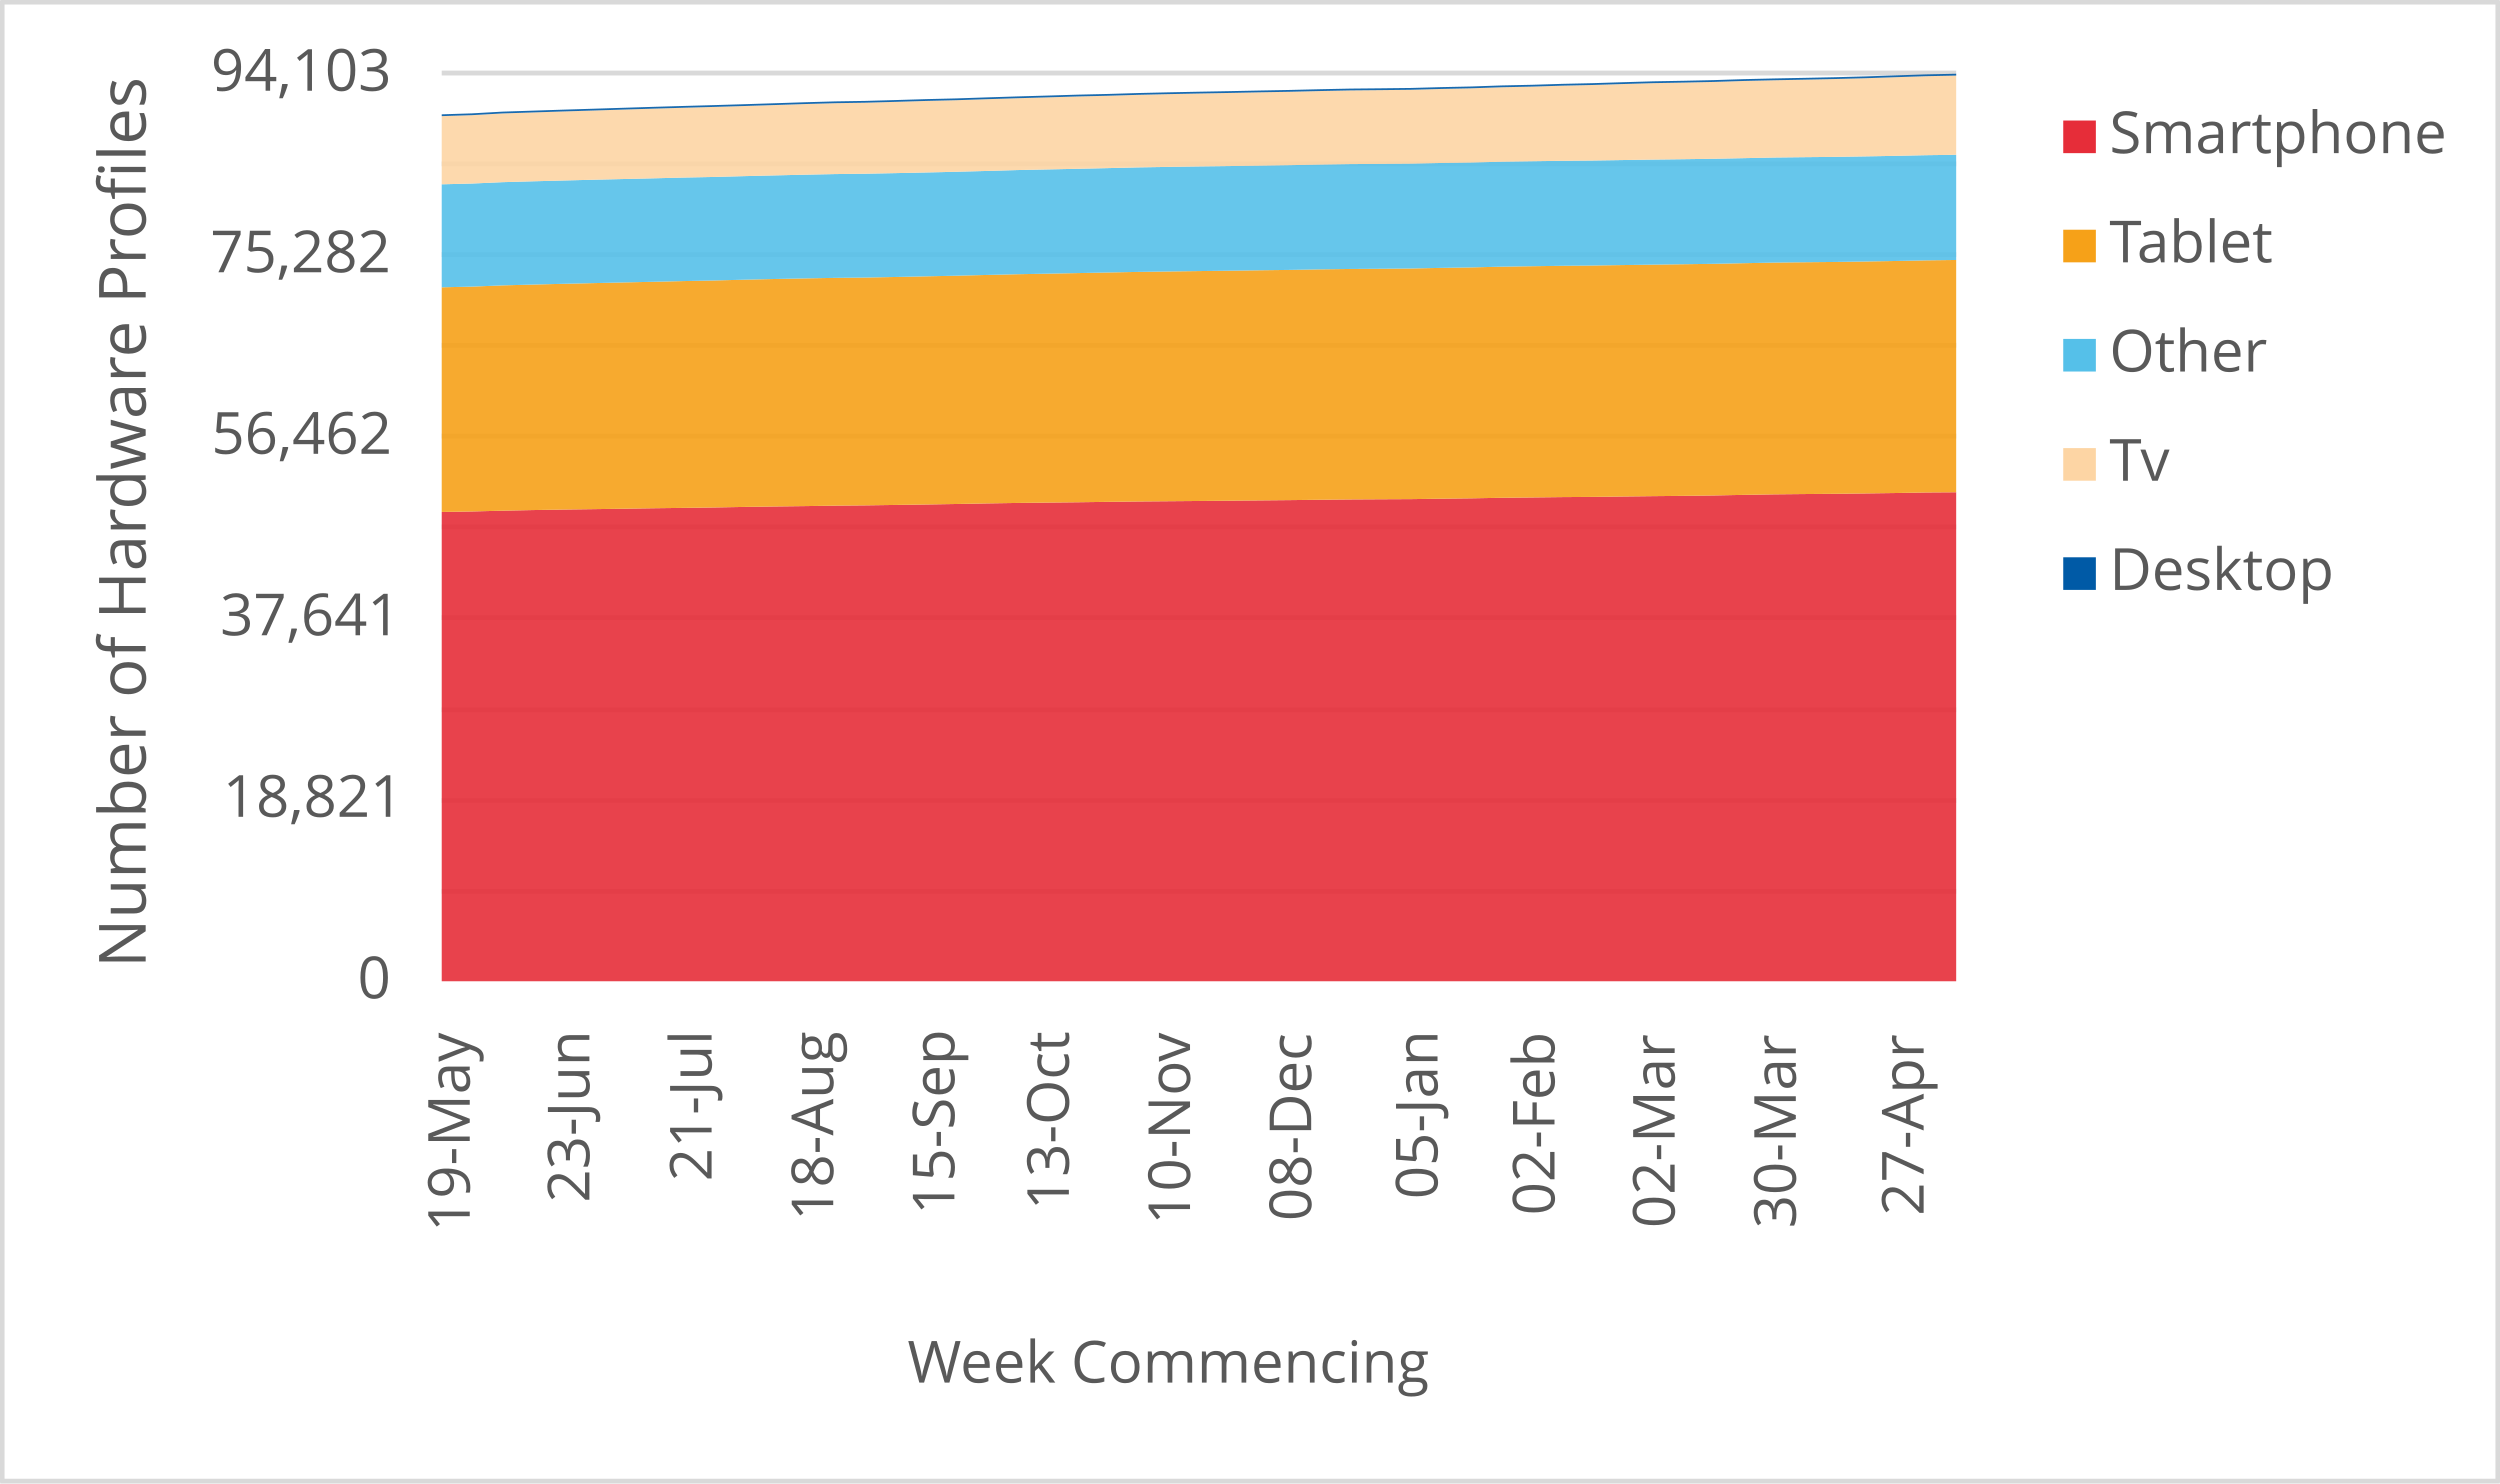
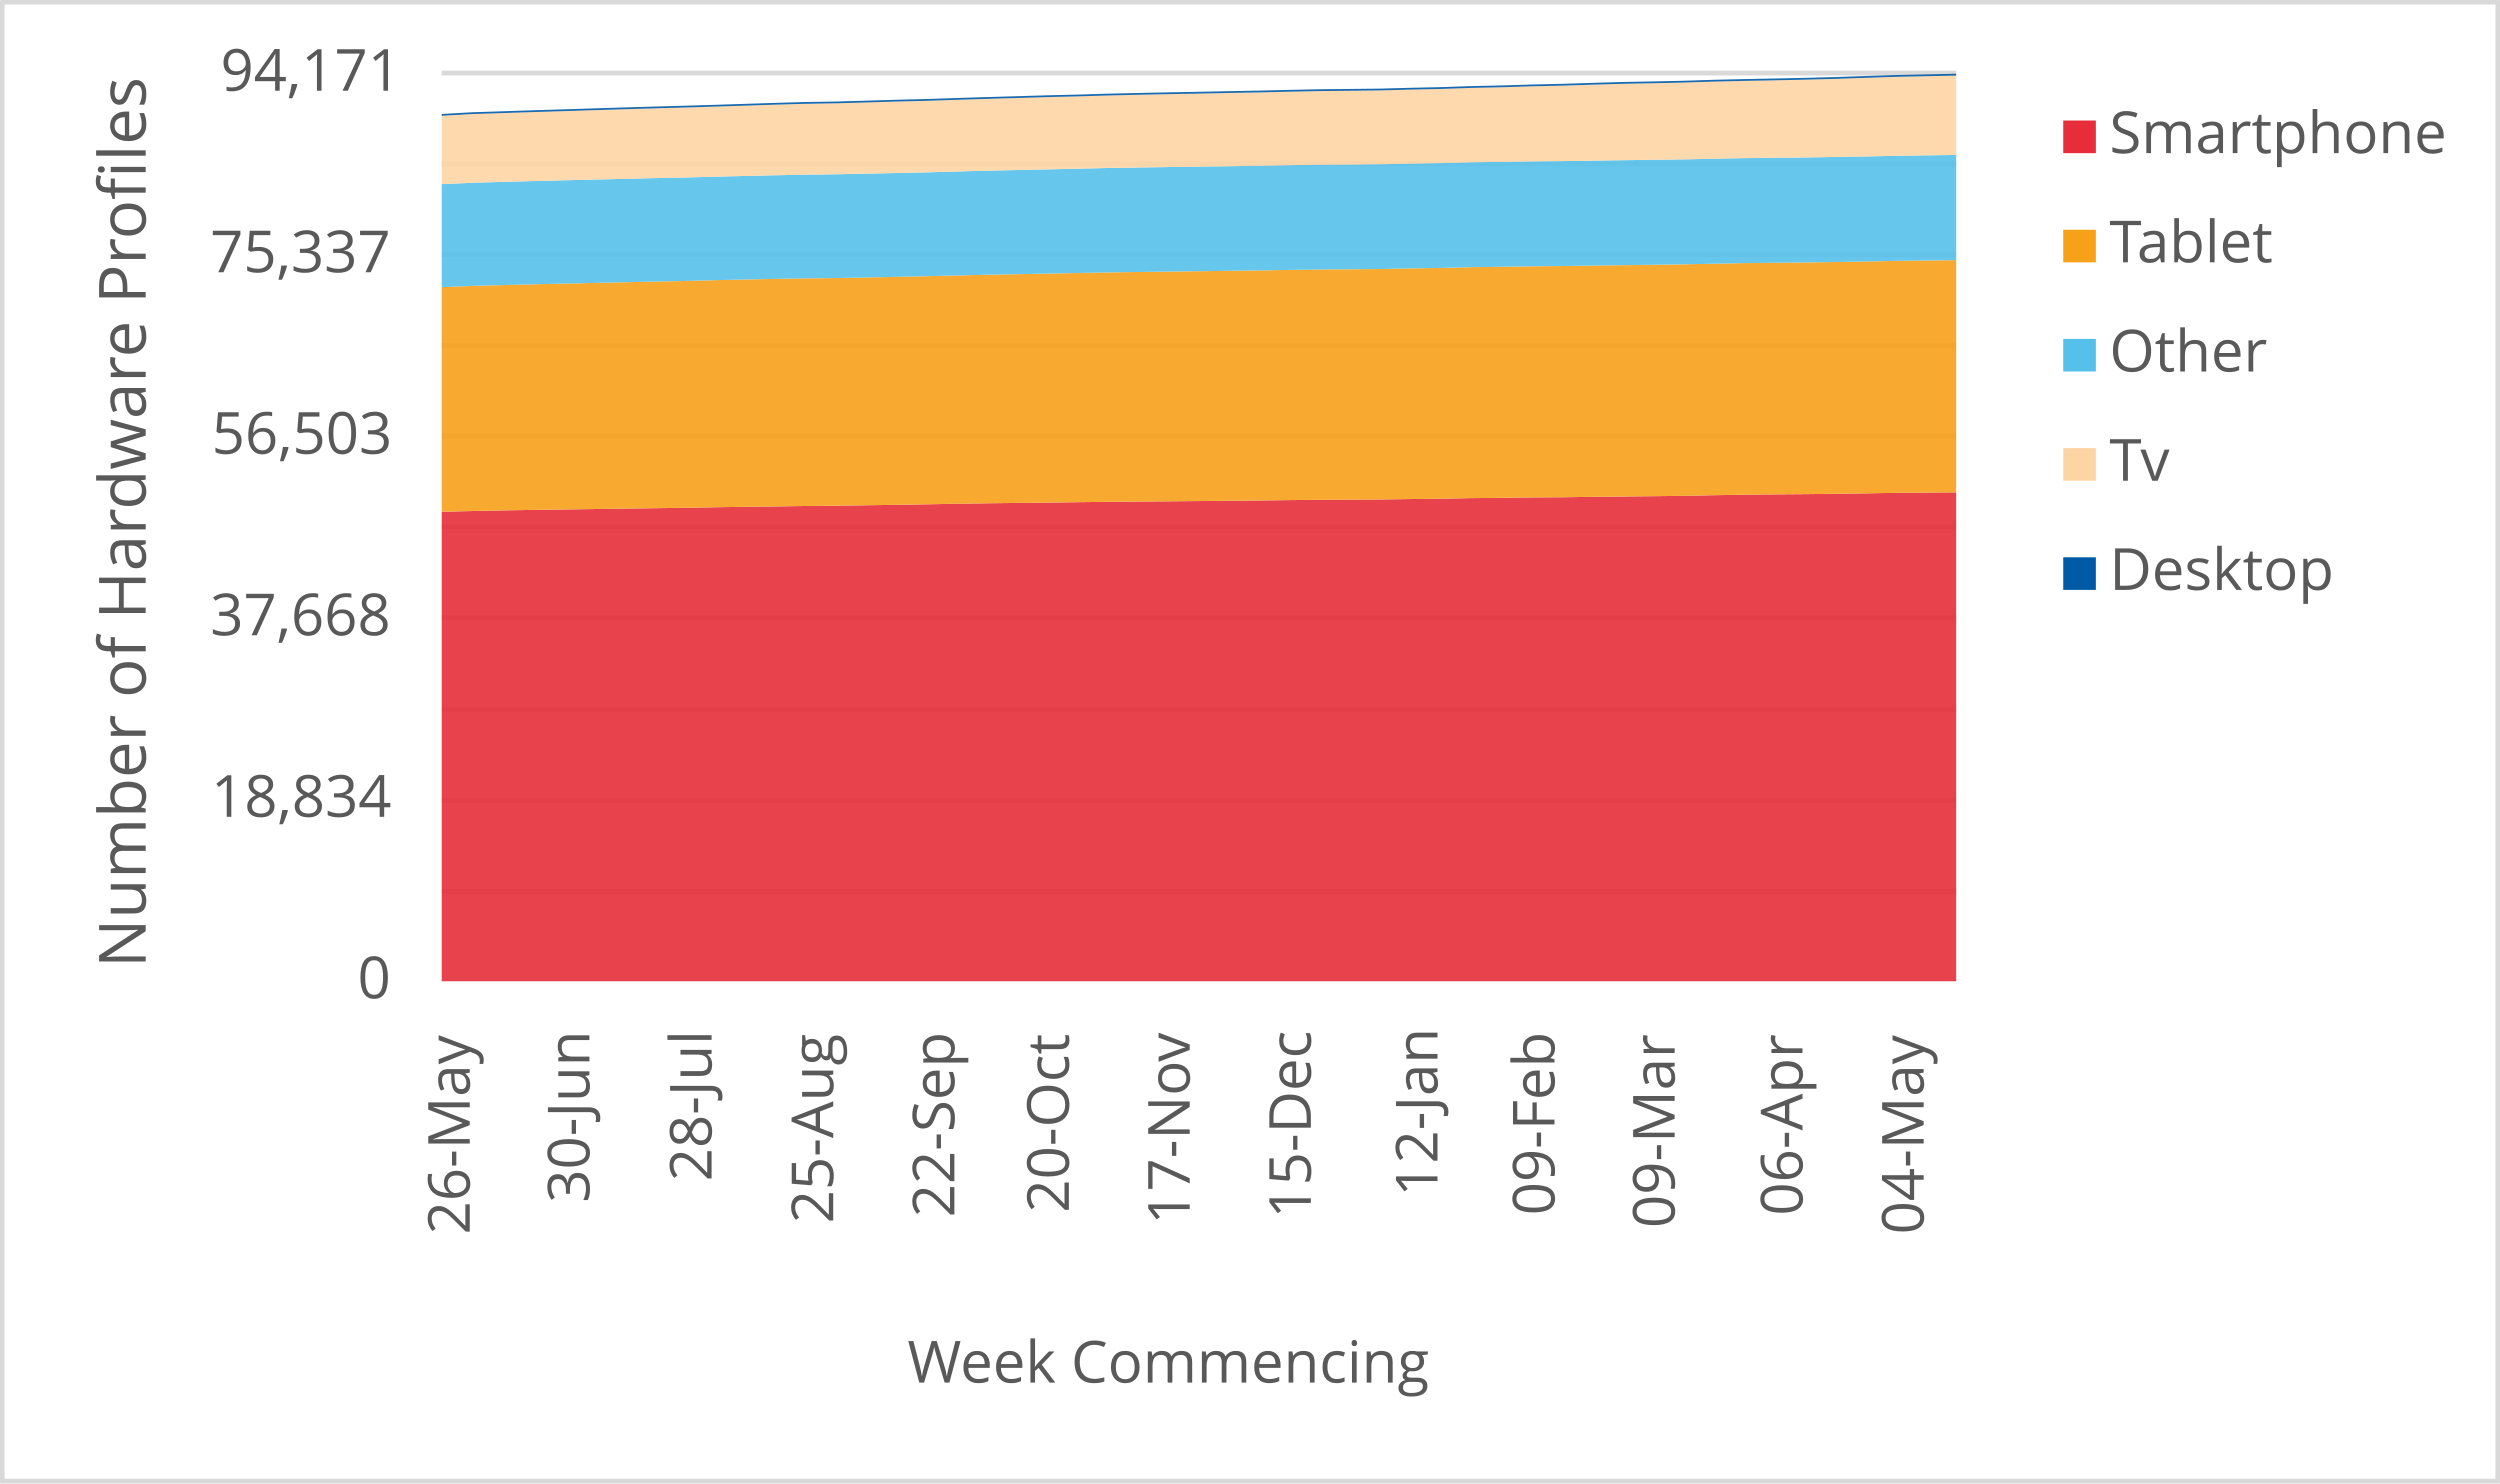
<svg xmlns="http://www.w3.org/2000/svg" width="1763" height="1046" xml:space="preserve" overflow="hidden">
  <defs>
    <clipPath id="clip0">
      <rect x="2917" y="346" width="1763" height="1046" />
    </clipPath>
  </defs>
  <g clip-path="url(#clip0)" transform="translate(-2917 -346)">
    <rect x="2918" y="347" width="1760" height="1043" fill="#FFFFFF" />
    <g>
      <path d="    M3228.5 974.532 4296.5 974.532    M3228.5 910.53 4296.5 910.53    M3228.5 846.528 4296.5 846.528    M3228.5 781.526 4296.5 781.526    M3228.5 717.524 4296.5 717.524    M3228.5 653.522 4296.5 653.522    M3228.5 589.52 4296.5 589.52    M3228.5 525.517 4296.5 525.517    M3228.5 461.515 4296.5 461.515    M3228.5 397.5 4296.5 397.5" stroke="#D9D9D9" stroke-width="3.438" stroke-linejoin="round" stroke-miterlimit="10" fill="none" />
    </g>
    <g>
      <path d="M 1038.5 4296.5 1038.5" stroke="#D9D9D9" stroke-width="3.438" stroke-linejoin="round" stroke-miterlimit="10" fill="none" fill-rule="evenodd" />
    </g>
    <g>
-       <text fill="#595959" font-family="Verdana,Open Sans,DejaVu Sans,sans-serif" font-weight="400" font-size="41" transform="matrix(6.12323e-17 -1 1 6.12323e-17 3248.269 1214.753)">19-May</text>
+       <text fill="#595959" font-family="Verdana,Open Sans,DejaVu Sans,sans-serif" font-weight="400" font-size="41" transform="matrix(6.12323e-17 -1 1 6.12323e-17 3248.269 1216.515)">26-May</text>
    </g>
    <g>
-       <text fill="#595959" font-family="Verdana,Open Sans,DejaVu Sans,sans-serif" font-weight="400" font-size="41" transform="matrix(6.12323e-17 -1 1 6.12323e-17 3332.638 1194.053)">23-Jun</text>
+       <text fill="#595959" font-family="Verdana,Open Sans,DejaVu Sans,sans-serif" font-weight="400" font-size="41" transform="matrix(6.12323e-17 -1 1 6.12323e-17 3332.658 1194.173)">30-Jun</text>
    </g>
    <g>
-       <text fill="#595959" font-family="Verdana,Open Sans,DejaVu Sans,sans-serif" font-weight="400" font-size="41" transform="matrix(6.12323e-17 -1 1 6.12323e-17 3418.809 1179.039)">21-Jul</text>
+       <text fill="#595959" font-family="Verdana,Open Sans,DejaVu Sans,sans-serif" font-weight="400" font-size="41" transform="matrix(6.12323e-17 -1 1 6.12323e-17 3418.809 1179.039)">28-Jul</text>
    </g>
    <g>
-       <text fill="#595959" font-family="Verdana,Open Sans,DejaVu Sans,sans-serif" font-weight="400" font-size="41" transform="matrix(6.12323e-17 -1 1 6.12323e-17 3504.589 1206.906)">18-Aug</text>
+       <text fill="#595959" font-family="Verdana,Open Sans,DejaVu Sans,sans-serif" font-weight="400" font-size="41" transform="matrix(6.12323e-17 -1 1 6.12323e-17 3504.589 1208.667)">25-Aug</text>
    </g>
    <g>
-       <text fill="#595959" font-family="Verdana,Open Sans,DejaVu Sans,sans-serif" font-weight="400" font-size="41" transform="matrix(6.12323e-17 -1 1 6.12323e-17 3590.029 1202.662)">15-Sep</text>
+       <text fill="#595959" font-family="Verdana,Open Sans,DejaVu Sans,sans-serif" font-weight="400" font-size="41" transform="matrix(6.12323e-17 -1 1 6.12323e-17 3590.029 1204.423)">22-Sep</text>
    </g>
    <g>
-       <text fill="#595959" font-family="Verdana,Open Sans,DejaVu Sans,sans-serif" font-weight="400" font-size="41" transform="matrix(6.12323e-17 -1 1 6.12323e-17 3670.765 1199.378)">13-Oct</text>
+       <text fill="#595959" font-family="Verdana,Open Sans,DejaVu Sans,sans-serif" font-weight="400" font-size="41" transform="matrix(6.12323e-17 -1 1 6.12323e-17 3670.765 1201.14)">20-Oct</text>
    </g>
    <g>
-       <text fill="#595959" font-family="Verdana,Open Sans,DejaVu Sans,sans-serif" font-weight="400" font-size="41" transform="matrix(6.12323e-17 -1 1 6.12323e-17 3756.205 1209.708)">10-Nov</text>
+       <text fill="#595959" font-family="Verdana,Open Sans,DejaVu Sans,sans-serif" font-weight="400" font-size="41" transform="matrix(6.12323e-17 -1 1 6.12323e-17 3755.974 1209.708)">17-Nov</text>
    </g>
    <g>
-       <text fill="#595959" font-family="Verdana,Open Sans,DejaVu Sans,sans-serif" font-weight="400" font-size="41" transform="matrix(6.12323e-17 -1 1 6.12323e-17 3841.645 1207.086)">08-Dec</text>
+       <text fill="#595959" font-family="Verdana,Open Sans,DejaVu Sans,sans-serif" font-weight="400" font-size="41" transform="matrix(6.12323e-17 -1 1 6.12323e-17 3841.414 1205.364)">15-Dec</text>
    </g>
    <g>
-       <text fill="#595959" font-family="Verdana,Open Sans,DejaVu Sans,sans-serif" font-weight="400" font-size="41" transform="matrix(6.12323e-17 -1 1 6.12323e-17 3930.738 1191.651)">05-Jan</text>
+       <text fill="#595959" font-family="Verdana,Open Sans,DejaVu Sans,sans-serif" font-weight="400" font-size="41" transform="matrix(6.12323e-17 -1 1 6.12323e-17 3930.718 1189.929)">12-Jan</text>
    </g>
    <g>
-       <text fill="#595959" font-family="Verdana,Open Sans,DejaVu Sans,sans-serif" font-weight="400" font-size="41" transform="matrix(6.12323e-17 -1 1 6.12323e-17 4013.235 1203.042)">02-Feb</text>
+       <text fill="#595959" font-family="Verdana,Open Sans,DejaVu Sans,sans-serif" font-weight="400" font-size="41" transform="matrix(6.12323e-17 -1 1 6.12323e-17 4013.235 1203.042)">09-Feb</text>
    </g>
    <g>
-       <text fill="#595959" font-family="Verdana,Open Sans,DejaVu Sans,sans-serif" font-weight="400" font-size="41" transform="matrix(6.12323e-17 -1 1 6.12323e-17 4097.965 1212.011)">02-Mar</text>
+       <text fill="#595959" font-family="Verdana,Open Sans,DejaVu Sans,sans-serif" font-weight="400" font-size="41" transform="matrix(6.12323e-17 -1 1 6.12323e-17 4097.965 1212.011)">09-Mar</text>
    </g>
    <g>
-       <text fill="#595959" font-family="Verdana,Open Sans,DejaVu Sans,sans-serif" font-weight="400" font-size="41" transform="matrix(6.12323e-17 -1 1 6.12323e-17 4183.405 1212.171)">30-Mar</text>
+       <text fill="#595959" font-family="Verdana,Open Sans,DejaVu Sans,sans-serif" font-weight="400" font-size="41" transform="matrix(6.12323e-17 -1 1 6.12323e-17 4188.129 1203.262)">06-Apr</text>
    </g>
    <g>
-       <text fill="#595959" font-family="Verdana,Open Sans,DejaVu Sans,sans-serif" font-weight="400" font-size="41" transform="matrix(6.12323e-17 -1 1 6.12323e-17 4273.549 1203.302)">27-Apr</text>
+       <text fill="#595959" font-family="Verdana,Open Sans,DejaVu Sans,sans-serif" font-weight="400" font-size="41" transform="matrix(6.12323e-17 -1 1 6.12323e-17 4273.569 1216.475)">04-May</text>
    </g>
    <g>
      <text fill="#595959" font-family="Verdana,Open Sans,DejaVu Sans,sans-serif" font-weight="400" font-size="41" transform="matrix(1 0 0 1 3169.141 1050)">0</text>
    </g>
    <g>
-       <text fill="#595959" font-family="Verdana,Open Sans,DejaVu Sans,sans-serif" font-weight="400" font-size="41" transform="matrix(1 0 0 1 3074.128 922)">18,821</text>
+       <text fill="#595959" font-family="Verdana,Open Sans,DejaVu Sans,sans-serif" font-weight="400" font-size="41" transform="matrix(1 0 0 1 3065.82 922)">18,834</text>
    </g>
    <g>
-       <text fill="#595959" font-family="Verdana,Open Sans,DejaVu Sans,sans-serif" font-weight="400" font-size="41" transform="matrix(1 0 0 1 3072.247 794)">37,641</text>
+       <text fill="#595959" font-family="Verdana,Open Sans,DejaVu Sans,sans-serif" font-weight="400" font-size="41" transform="matrix(1 0 0 1 3065.24 794)">37,668</text>
    </g>
    <g>
-       <text fill="#595959" font-family="Verdana,Open Sans,DejaVu Sans,sans-serif" font-weight="400" font-size="41" transform="matrix(1 0 0 1 3066.101 666)">56,462</text>
+       <text fill="#595959" font-family="Verdana,Open Sans,DejaVu Sans,sans-serif" font-weight="400" font-size="41" transform="matrix(1 0 0 1 3066.301 666)">56,503</text>
    </g>
    <g>
-       <text fill="#595959" font-family="Verdana,Open Sans,DejaVu Sans,sans-serif" font-weight="400" font-size="41" transform="matrix(1 0 0 1 3065.32 538)">75,282</text>
+       <text fill="#595959" font-family="Verdana,Open Sans,DejaVu Sans,sans-serif" font-weight="400" font-size="41" transform="matrix(1 0 0 1 3065.2 538)">75,337</text>
    </g>
    <g>
-       <text fill="#595959" font-family="Verdana,Open Sans,DejaVu Sans,sans-serif" font-weight="400" font-size="41" transform="matrix(1 0 0 1 3065.76 410)">94,103</text>
+       <text fill="#595959" font-family="Verdana,Open Sans,DejaVu Sans,sans-serif" font-weight="400" font-size="41" transform="matrix(1 0 0 1 3072.487 410)">94,171</text>
    </g>
    <g>
      <text fill="#595959" font-family="Verdana,Open Sans,DejaVu Sans,sans-serif" font-weight="400" font-size="41" transform="matrix(1 0 0 1 3556.971 1321)">Week Commencing</text>
    </g>
    <g>
      <text fill="#595959" font-family="Verdana,Open Sans,DejaVu Sans,sans-serif" font-weight="400" font-size="46" transform="matrix(6.12323e-17 -1 1 6.12323e-17 3019.73 1028.553)">Number of Hardware Profiles</text>
    </g>
    <rect x="2918.5" y="347.5" width="1760" height="1043" stroke="#D9D9D9" stroke-width="3.438" stroke-linejoin="round" stroke-miterlimit="10" fill="none" />
    <g>
-       <path d="M3228.5 1038 3249.86 1038 3271.22 1038 3292.58 1038 3313.94 1038 3335.3 1038 3356.66 1038 3378.02 1038 3399.38 1038 3420.74 1038 3442.1 1038 3463.46 1038 3484.82 1038 3506.18 1038 3527.54 1038 3548.9 1038 3570.26 1038 3591.62 1038 3612.98 1038 3634.34 1038 3655.7 1038 3677.06 1038 3698.42 1038 3719.78 1038 3741.14 1038 3762.5 1038 3783.86 1038 3805.22 1038 3826.58 1038 3847.94 1038 3869.3 1038 3890.66 1038 3912.02 1038 3933.38 1038 3954.74 1038 3976.1 1038 3997.46 1038 4018.82 1038 4040.18 1038 4061.54 1038 4082.9 1038 4104.26 1038 4125.62 1038 4146.98 1038 4168.34 1038 4189.7 1038 4211.06 1038 4232.42 1038 4253.78 1038 4275.14 1038 4296.5 1038 4296.5 693.139 4275.14 693.295 4253.78 693.676 4232.42 693.968 4211.06 694.227 4189.7 694.397 4168.34 694.615 4146.98 694.975 4125.62 695.397 4104.26 695.669 4082.9 695.88 4061.54 696.131 4040.18 696.403 4018.82 696.553 3997.46 696.805 3976.1 697.029 3954.74 697.417 3933.38 697.675 3912.02 697.981 3890.66 698.083 3869.3 698.206 3847.94 698.423 3826.58 698.682 3805.22 698.886 3783.86 699.09 3762.5 699.287 3741.14 699.464 3719.78 699.641 3698.42 699.899 3677.06 700.191 3655.7 700.423 3634.34 700.674 3612.98 701.008 3591.62 701.409 3570.26 701.762 3548.9 702.075 3527.54 702.381 3506.18 702.579 3484.82 702.898 3463.46 703.163 3442.1 703.476 3420.74 703.864 3399.38 704.15 3378.02 704.415 3356.66 704.741 3335.3 705.054 3313.94 705.34 3292.58 705.7 3271.22 706.142 3249.86 706.68 3228.5 707.04 3228.5 1038Z" fill="#e62d39" opacity="0.9" />
+       <path d="M3228.5 1038 3249.86 1038 3271.22 1038 3292.58 1038 3313.94 1038 3335.3 1038 3356.66 1038 3378.02 1038 3399.38 1038 3420.74 1038 3442.1 1038 3463.46 1038 3484.82 1038 3506.18 1038 3527.54 1038 3548.9 1038 3570.26 1038 3591.62 1038 3612.98 1038 3634.34 1038 3655.7 1038 3677.06 1038 3698.42 1038 3719.78 1038 3741.14 1038 3762.5 1038 3783.86 1038 3805.22 1038 3826.58 1038 3847.94 1038 3869.3 1038 3890.66 1038 3912.02 1038 3933.38 1038 3954.74 1038 3976.1 1038 3997.46 1038 4018.82 1038 4040.18 1038 4061.54 1038 4082.9 1038 4104.26 1038 4125.62 1038 4146.98 1038 4168.34 1038 4189.7 1038 4211.06 1038 4232.42 1038 4253.78 1038 4275.14 1038 4296.5 1038 4296.5 693.211 4275.14 693.388 4253.78 693.544 4232.42 693.925 4211.06 694.217 4189.7 694.475 4168.34 694.645 4146.98 694.863 4125.62 695.223 4104.26 695.644 4082.9 695.916 4061.54 696.127 4040.18 696.378 4018.82 696.65 3997.46 696.799 3976.1 697.051 3954.74 697.275 3933.38 697.663 3912.02 697.921 3890.66 698.227 3869.3 698.329 3847.94 698.451 3826.58 698.668 3805.22 698.927 3783.86 699.13 3762.5 699.334 3741.14 699.531 3719.78 699.708 3698.42 699.885 3677.06 700.143 3655.7 700.435 3634.34 700.666 3612.98 700.918 3591.62 701.251 3570.26 701.652 3548.9 702.005 3527.54 702.318 3506.18 702.624 3484.82 702.821 3463.46 703.14 3442.1 703.405 3420.74 703.718 3399.38 704.105 3378.02 704.391 3356.66 704.656 3335.3 704.982 3313.94 705.295 3292.58 705.58 3271.22 705.94 3249.86 706.382 3228.5 706.919 3228.5 1038Z" fill="#e62d39" opacity="0.9" />
    </g>
    <g>
-       <path d="M3228.5 707.04 3249.86 706.68 3271.22 706.142 3292.58 705.7 3313.94 705.34 3335.3 705.054 3356.66 704.741 3378.02 704.415 3399.38 704.15 3420.74 703.864 3442.1 703.476 3463.46 703.163 3484.82 702.898 3506.18 702.579 3527.54 702.381 3548.9 702.075 3570.26 701.762 3591.62 701.409 3612.98 701.008 3634.34 700.674 3655.7 700.423 3677.06 700.191 3698.42 699.899 3719.78 699.641 3741.14 699.464 3762.5 699.287 3783.86 699.09 3805.22 698.886 3826.58 698.682 3847.94 698.423 3869.3 698.206 3890.66 698.083 3912.02 697.981 3933.38 697.675 3954.74 697.417 3976.1 697.029 3997.46 696.805 4018.82 696.553 4040.18 696.403 4061.54 696.131 4082.9 695.88 4104.26 695.669 4125.62 695.397 4146.98 694.975 4168.34 694.615 4189.7 694.397 4211.06 694.227 4232.42 693.968 4253.78 693.676 4275.14 693.295 4296.5 693.139 4296.5 529.328 4275.14 529.607 4253.78 530.043 4232.42 530.403 4211.06 530.723 4189.7 530.933 4168.34 531.172 4146.98 531.6 4125.62 532.035 4104.26 532.341 4082.9 532.613 4061.54 532.919 4040.18 533.239 4018.82 533.429 3997.46 533.742 3976.1 534.042 3954.74 534.572 3933.38 534.899 3912.02 535.347 3890.66 535.524 3869.3 535.667 3847.94 535.959 3826.58 536.327 3805.22 536.606 3783.86 536.891 3762.5 537.156 3741.14 537.442 3719.78 537.741 3698.42 538.149 3677.06 538.578 3655.7 538.986 3634.34 539.387 3612.98 539.89 3591.62 540.414 3570.26 540.87 3548.9 541.312 3527.54 541.72 3506.18 541.944 3484.82 542.325 3463.46 542.74 3442.1 543.23 3420.74 543.787 3399.38 544.202 3378.02 544.706 3356.66 545.168 3335.3 545.658 3313.94 546.147 3292.58 546.678 3271.22 547.256 3249.86 548.12 3228.5 548.609 3228.5 707.04Z" fill="#f6a118" opacity="0.9" />
+       <path d="M3228.5 706.919 3249.86 706.382 3271.22 705.94 3292.58 705.58 3313.94 705.295 3335.3 704.982 3356.66 704.656 3378.02 704.391 3399.38 704.105 3420.74 703.718 3442.1 703.405 3463.46 703.14 3484.82 702.821 3506.18 702.624 3527.54 702.318 3548.9 702.005 3570.26 701.652 3591.62 701.251 3612.98 700.918 3634.34 700.666 3655.7 700.435 3677.06 700.143 3698.42 699.885 3719.78 699.708 3741.14 699.531 3762.5 699.334 3783.86 699.13 3805.22 698.927 3826.58 698.668 3847.94 698.451 3869.3 698.329 3890.66 698.227 3912.02 697.921 3933.38 697.663 3954.74 697.275 3976.1 697.051 3997.46 696.799 4018.82 696.65 4040.18 696.378 4061.54 696.127 4082.9 695.916 4104.26 695.644 4125.62 695.223 4146.98 694.863 4168.34 694.645 4189.7 694.475 4211.06 694.217 4232.42 693.925 4253.78 693.544 4275.14 693.388 4296.5 693.211 4296.5 529.431 4275.14 529.696 4253.78 529.974 4232.42 530.409 4211.06 530.77 4189.7 531.089 4168.34 531.3 4146.98 531.538 4125.62 531.966 4104.26 532.401 4082.9 532.706 4061.54 532.978 4040.18 533.284 4018.82 533.604 3997.46 533.794 3976.1 534.106 3954.74 534.405 3933.38 534.936 3912.02 535.262 3890.66 535.71 3869.3 535.887 3847.94 536.03 3826.58 536.322 3805.22 536.689 3783.86 536.968 3762.5 537.253 3741.14 537.518 3719.78 537.804 3698.42 538.103 3677.06 538.51 3655.7 538.939 3634.34 539.346 3612.98 539.747 3591.62 540.25 3570.26 540.773 3548.9 541.229 3527.54 541.671 3506.18 542.078 3484.82 542.303 3463.46 542.683 3442.1 543.098 3420.74 543.587 3399.38 544.144 3378.02 544.559 3356.66 545.062 3335.3 545.524 3313.94 546.013 3292.58 546.503 3271.22 547.033 3249.86 547.61 3228.5 548.474 3228.5 706.919Z" fill="#f6a118" opacity="0.9" />
    </g>
    <g>
-       <path d="M3228.5 548.609 3249.86 548.12 3271.22 547.256 3292.58 546.678 3313.94 546.147 3335.3 545.658 3356.66 545.168 3378.02 544.706 3399.38 544.202 3420.74 543.787 3442.1 543.23 3463.46 542.74 3484.82 542.325 3506.18 541.944 3527.54 541.72 3548.9 541.312 3570.26 540.87 3591.62 540.414 3612.98 539.89 3634.34 539.387 3655.7 538.986 3677.06 538.578 3698.42 538.149 3719.78 537.741 3741.14 537.442 3762.5 537.156 3783.86 536.891 3805.22 536.606 3826.58 536.327 3847.94 535.959 3869.3 535.667 3890.66 535.524 3912.02 535.347 3933.38 534.899 3954.74 534.572 3976.1 534.042 3997.46 533.742 4018.82 533.429 4040.18 533.239 4061.54 532.919 4082.9 532.613 4104.26 532.341 4125.62 532.035 4146.98 531.6 4168.34 531.172 4189.7 530.933 4211.06 530.723 4232.42 530.403 4253.78 530.043 4275.14 529.607 4296.5 529.328 4296.5 455.156 4275.14 455.442 4253.78 455.904 4232.42 456.278 4211.06 456.625 4189.7 456.836 4168.34 457.081 4146.98 457.523 4125.62 457.958 4104.26 458.264 4082.9 458.536 4061.54 458.856 4040.18 459.189 4018.82 459.393 3997.46 459.706 3976.1 460.026 3954.74 460.59 3933.38 460.923 3912.02 461.386 3890.66 461.569 3869.3 461.712 3847.94 462.046 3826.58 462.46 3805.22 462.794 3783.86 463.1 3762.5 463.372 3741.14 463.691 3719.78 464.038 3698.42 464.548 3677.06 465.024 3655.7 465.48 3634.34 465.929 3612.98 466.548 3591.62 467.112 3570.26 467.595 3548.9 468.078 3527.54 468.5 3506.18 468.751 3484.82 469.187 3463.46 469.683 3442.1 470.2 3420.74 470.778 3399.38 471.207 3378.02 471.744 3356.66 472.247 3335.3 472.75 3313.94 473.295 3292.58 473.859 3271.22 474.471 3249.86 475.43 3228.5 475.974 3228.5 548.609Z" fill="#55c0e9" opacity="0.9" />
+       <path d="M3228.5 548.474 3249.86 547.61 3271.22 547.033 3292.58 546.503 3313.94 546.013 3335.3 545.524 3356.66 545.062 3378.02 544.559 3399.38 544.144 3420.74 543.587 3442.1 543.098 3463.46 542.683 3484.82 542.303 3506.18 542.078 3527.54 541.671 3548.9 541.229 3570.26 540.773 3591.62 540.25 3612.98 539.747 3634.34 539.346 3655.7 538.939 3677.06 538.51 3698.42 538.103 3719.78 537.804 3741.14 537.518 3762.5 537.253 3783.86 536.968 3805.22 536.689 3826.58 536.322 3847.94 536.03 3869.3 535.887 3890.66 535.71 3912.02 535.262 3933.38 534.936 3954.74 534.405 3976.1 534.106 3997.46 533.794 4018.82 533.604 4040.18 533.284 4061.54 532.978 4082.9 532.706 4104.26 532.401 4125.62 531.966 4146.98 531.538 4168.34 531.3 4189.7 531.089 4211.06 530.77 4232.42 530.409 4253.78 529.974 4275.14 529.696 4296.5 529.431 4296.5 455.264 4275.14 455.577 4253.78 455.862 4232.42 456.325 4211.06 456.698 4189.7 457.045 4168.34 457.256 4146.98 457.5 4125.62 457.942 4104.26 458.377 4082.9 458.683 4061.54 458.955 4040.18 459.274 4018.82 459.607 3997.46 459.811 3976.1 460.124 3954.74 460.443 3933.38 461.007 3912.02 461.34 3890.66 461.802 3869.3 461.986 3847.94 462.128 3826.58 462.461 3805.22 462.876 3783.86 463.209 3762.5 463.515 3741.14 463.787 3719.78 464.106 3698.42 464.453 3677.06 464.962 3655.7 465.438 3634.34 465.894 3612.98 466.342 3591.62 466.961 3570.26 467.525 3548.9 468.007 3527.54 468.49 3506.18 468.911 3484.82 469.162 3463.46 469.597 3442.1 470.094 3420.74 470.61 3399.38 471.188 3378.02 471.616 3356.66 472.153 3335.3 472.656 3313.94 473.159 3292.58 473.702 3271.22 474.266 3249.86 474.878 3228.5 475.836 3228.5 548.474Z" fill="#55c0e9" opacity="0.9" />
    </g>
    <g>
-       <path d="M3228.5 475.974 3249.86 475.43 3271.22 474.471 3292.58 473.859 3313.94 473.295 3335.3 472.75 3356.66 472.247 3378.02 471.744 3399.38 471.207 3420.74 470.778 3442.1 470.2 3463.46 469.683 3484.82 469.187 3506.18 468.751 3527.54 468.5 3548.9 468.078 3570.26 467.595 3591.62 467.112 3612.98 466.548 3634.34 465.929 3655.7 465.48 3677.06 465.024 3698.42 464.548 3719.78 464.038 3741.14 463.691 3762.5 463.372 3783.86 463.1 3805.22 462.794 3826.58 462.46 3847.94 462.046 3869.3 461.712 3890.66 461.569 3912.02 461.386 3933.38 460.923 3954.74 460.59 3976.1 460.026 3997.46 459.706 4018.82 459.393 4040.18 459.189 4061.54 458.856 4082.9 458.536 4104.26 458.264 4125.62 457.958 4146.98 457.523 4168.34 457.081 4189.7 456.836 4211.06 456.625 4232.42 456.278 4253.78 455.904 4275.14 455.442 4296.5 455.156 4296.5 399.279 4275.14 399.741 4253.78 400.435 4232.42 401.162 4211.06 401.727 4189.7 402.183 4168.34 402.598 4146.98 403.087 4125.62 403.774 4104.26 404.243 4082.9 404.631 4061.54 405.257 4040.18 405.93 4018.82 406.413 3997.46 407.073 3976.1 407.528 3954.74 408.263 3933.38 408.725 3912.02 409.31 3890.66 409.555 3869.3 409.759 3847.94 410.201 3826.58 410.718 3805.22 411.106 3783.86 411.548 3762.5 411.942 3741.14 412.377 3719.78 412.874 3698.42 413.52 3677.06 414.016 3655.7 414.663 3634.34 415.268 3612.98 415.941 3591.62 416.655 3570.26 417.172 3548.9 417.818 3527.54 418.417 3506.18 418.764 3484.82 419.369 3463.46 420.069 3442.1 420.75 3420.74 421.389 3399.38 421.981 3378.02 422.606 3356.66 423.273 3335.3 423.946 3313.94 424.606 3292.58 425.306 3271.22 426 3249.86 427.211 3228.5 427.891 3228.5 475.974Z" fill="#fdd5a4" opacity="0.9" />
+       <path d="M3228.5 475.836 3249.86 474.878 3271.22 474.266 3292.58 473.702 3313.94 473.159 3335.3 472.656 3356.66 472.153 3378.02 471.616 3399.38 471.188 3420.74 470.61 3442.1 470.094 3463.46 469.597 3484.82 469.162 3506.18 468.911 3527.54 468.49 3548.9 468.007 3570.26 467.525 3591.62 466.961 3612.98 466.342 3634.34 465.894 3655.7 465.438 3677.06 464.962 3698.42 464.453 3719.78 464.106 3741.14 463.787 3762.5 463.515 3783.86 463.209 3805.22 462.876 3826.58 462.461 3847.94 462.128 3869.3 461.986 3890.66 461.802 3912.02 461.34 3933.38 461.007 3954.74 460.443 3976.1 460.124 3997.46 459.811 4018.82 459.607 4040.18 459.274 4061.54 458.955 4082.9 458.683 4104.26 458.377 4125.62 457.942 4146.98 457.5 4168.34 457.256 4189.7 457.045 4211.06 456.698 4232.42 456.325 4253.78 455.862 4275.14 455.577 4296.5 455.264 4296.5 399.278 4275.14 399.74 4253.78 400.202 4232.42 400.895 4211.06 401.622 4189.7 402.186 4168.34 402.642 4146.98 403.056 4125.62 403.546 4104.26 404.232 4082.9 404.701 4061.54 405.088 4040.18 405.714 4018.82 406.386 3997.46 406.869 3976.1 407.528 3954.74 407.984 3933.38 408.718 3912.02 409.18 3890.66 409.764 3869.3 410.009 3847.94 410.213 3826.58 410.654 3805.22 411.171 3783.86 411.558 3762.5 412 3741.14 412.394 3719.78 412.829 3698.42 413.325 3677.06 413.971 3655.7 414.467 3634.34 415.113 3612.98 415.718 3591.62 416.39 3570.26 417.104 3548.9 417.62 3527.54 418.266 3506.18 418.864 3484.82 419.211 3463.46 419.816 3442.1 420.516 3420.74 421.195 3399.38 421.834 3378.02 422.425 3356.66 423.051 3335.3 423.717 3313.94 424.389 3292.58 425.049 3271.22 425.749 3249.86 426.442 3228.5 427.652 3228.5 475.836Z" fill="#fdd5a4" opacity="0.9" />
    </g>
    <g>
-       <path d="M3228.5 427.891 3249.86 427.211 3271.22 426 3292.58 425.306 3313.94 424.606 3335.3 423.946 3356.66 423.273 3378.02 422.606 3399.38 421.981 3420.74 421.389 3442.1 420.75 3463.46 420.069 3484.82 419.369 3506.18 418.764 3527.54 418.417 3548.9 417.818 3570.26 417.172 3591.62 416.655 3612.98 415.941 3634.34 415.268 3655.7 414.663 3677.06 414.016 3698.42 413.52 3719.78 412.874 3741.14 412.377 3762.5 411.942 3783.86 411.548 3805.22 411.106 3826.58 410.718 3847.94 410.201 3869.3 409.759 3890.66 409.555 3912.02 409.31 3933.38 408.725 3954.74 408.263 3976.1 407.528 3997.46 407.073 4018.82 406.413 4040.18 405.93 4061.54 405.257 4082.9 404.631 4104.26 404.243 4125.62 403.774 4146.98 403.087 4168.34 402.598 4189.7 402.183 4211.06 401.727 4232.42 401.162 4253.78 400.435 4275.14 399.741 4296.5 399.279 4296.5 398 4275.14 398.462 4253.78 399.156 4232.42 399.884 4211.06 400.448 4189.7 400.904 4168.34 401.319 4146.98 401.809 4125.62 402.495 4104.26 402.965 4082.9 403.352 4061.54 403.978 4040.18 404.651 4018.82 405.134 3997.46 405.794 3976.1 406.25 3954.74 406.984 3933.38 407.447 3912.02 408.032 3890.66 408.276 3869.3 408.48 3847.94 408.922 3826.58 409.439 3805.22 409.841 3783.86 410.283 3762.5 410.677 3741.14 411.112 3719.78 411.609 3698.42 412.255 3677.06 412.751 3655.7 413.398 3634.34 414.003 3612.98 414.676 3591.62 415.39 3570.26 415.907 3548.9 416.553 3527.54 417.152 3506.18 417.499 3484.82 418.104 3463.46 418.804 3442.1 419.485 3420.74 420.124 3399.38 420.716 3378.02 421.341 3356.66 422.008 3335.3 422.681 3313.94 423.341 3292.58 424.041 3271.22 424.735 3249.86 425.946 3228.5 426.626 3228.5 427.891Z" fill="#005aa6" opacity="0.9" />
+       <path d="M3228.5 427.652 3249.86 426.442 3271.22 425.749 3292.58 425.049 3313.94 424.389 3335.3 423.717 3356.66 423.051 3378.02 422.425 3399.38 421.834 3420.74 421.195 3442.1 420.516 3463.46 419.816 3484.82 419.211 3506.18 418.864 3527.54 418.266 3548.9 417.62 3570.26 417.104 3591.62 416.39 3612.98 415.718 3634.34 415.113 3655.7 414.467 3677.06 413.971 3698.42 413.325 3719.78 412.829 3741.14 412.394 3762.5 412 3783.86 411.558 3805.22 411.171 3826.58 410.654 3847.94 410.213 3869.3 410.009 3890.66 409.764 3912.02 409.18 3933.38 408.718 3954.74 407.984 3976.1 407.528 3997.46 406.869 4018.82 406.386 4040.18 405.714 4061.54 405.088 4082.9 404.701 4104.26 404.232 4125.62 403.546 4146.98 403.056 4168.34 402.642 4189.7 402.186 4211.06 401.622 4232.42 400.895 4253.78 400.202 4275.14 399.74 4296.5 399.278 4296.5 398 4275.14 398.462 4253.78 398.924 4232.42 399.617 4211.06 400.345 4189.7 400.909 4168.34 401.364 4146.98 401.779 4125.62 402.268 4104.26 402.954 4082.9 403.423 4061.54 403.811 4040.18 404.436 4018.82 405.109 3997.46 405.591 3976.1 406.251 3954.74 406.706 3933.38 407.44 3912.02 407.902 3890.66 408.486 3869.3 408.731 3847.94 408.935 3826.58 409.377 3805.22 409.893 3783.86 410.294 3762.5 410.736 3741.14 411.13 3719.78 411.565 3698.42 412.061 3677.06 412.707 3655.7 413.203 3634.34 413.849 3612.98 414.453 3591.62 415.126 3570.26 415.84 3548.9 416.356 3527.54 417.002 3506.18 417.6 3484.82 417.947 3463.46 418.552 3442.1 419.252 3420.74 419.931 3399.38 420.57 3378.02 421.161 3356.66 421.787 3335.3 422.453 3313.94 423.125 3292.58 423.785 3271.22 424.485 3249.86 425.178 3228.5 426.388 3228.5 427.652Z" fill="#005aa6" opacity="0.9" />
    </g>
    <g>
      <rect x="4372" y="431" width="23" height="23" fill="#e62d39" />
    </g>
    <g>
      <text fill="#595959" font-family="Verdana,Open Sans,DejaVu Sans,sans-serif" font-weight="400" font-size="41" transform="matrix(1 0 0 1 4404.56 454)">Smartphone</text>
    </g>
    <g>
      <rect x="4372" y="508" width="23" height="23" fill="#f6a118" />
    </g>
    <g>
      <text fill="#595959" font-family="Verdana,Open Sans,DejaVu Sans,sans-serif" font-weight="400" font-size="41" transform="matrix(1 0 0 1 4404.56 531)">Tablet</text>
    </g>
    <g>
      <rect x="4372" y="585" width="23" height="23" fill="#55c0e9" />
    </g>
    <g>
      <text fill="#595959" font-family="Verdana,Open Sans,DejaVu Sans,sans-serif" font-weight="400" font-size="41" transform="matrix(1 0 0 1 4404.56 608)">Other</text>
    </g>
    <g>
      <rect x="4372" y="662" width="23" height="23" fill="#fdd5a4" />
    </g>
    <g>
      <text fill="#595959" font-family="Verdana,Open Sans,DejaVu Sans,sans-serif" font-weight="400" font-size="41" transform="matrix(1 0 0 1 4404.56 685)">Tv</text>
    </g>
    <g>
      <rect x="4372" y="739" width="23" height="23" fill="#005aa6" />
    </g>
    <g>
      <text fill="#595959" font-family="Verdana,Open Sans,DejaVu Sans,sans-serif" font-weight="400" font-size="41" transform="matrix(1 0 0 1 4404.56 762)">Desktop</text>
    </g>
  </g>
</svg>
